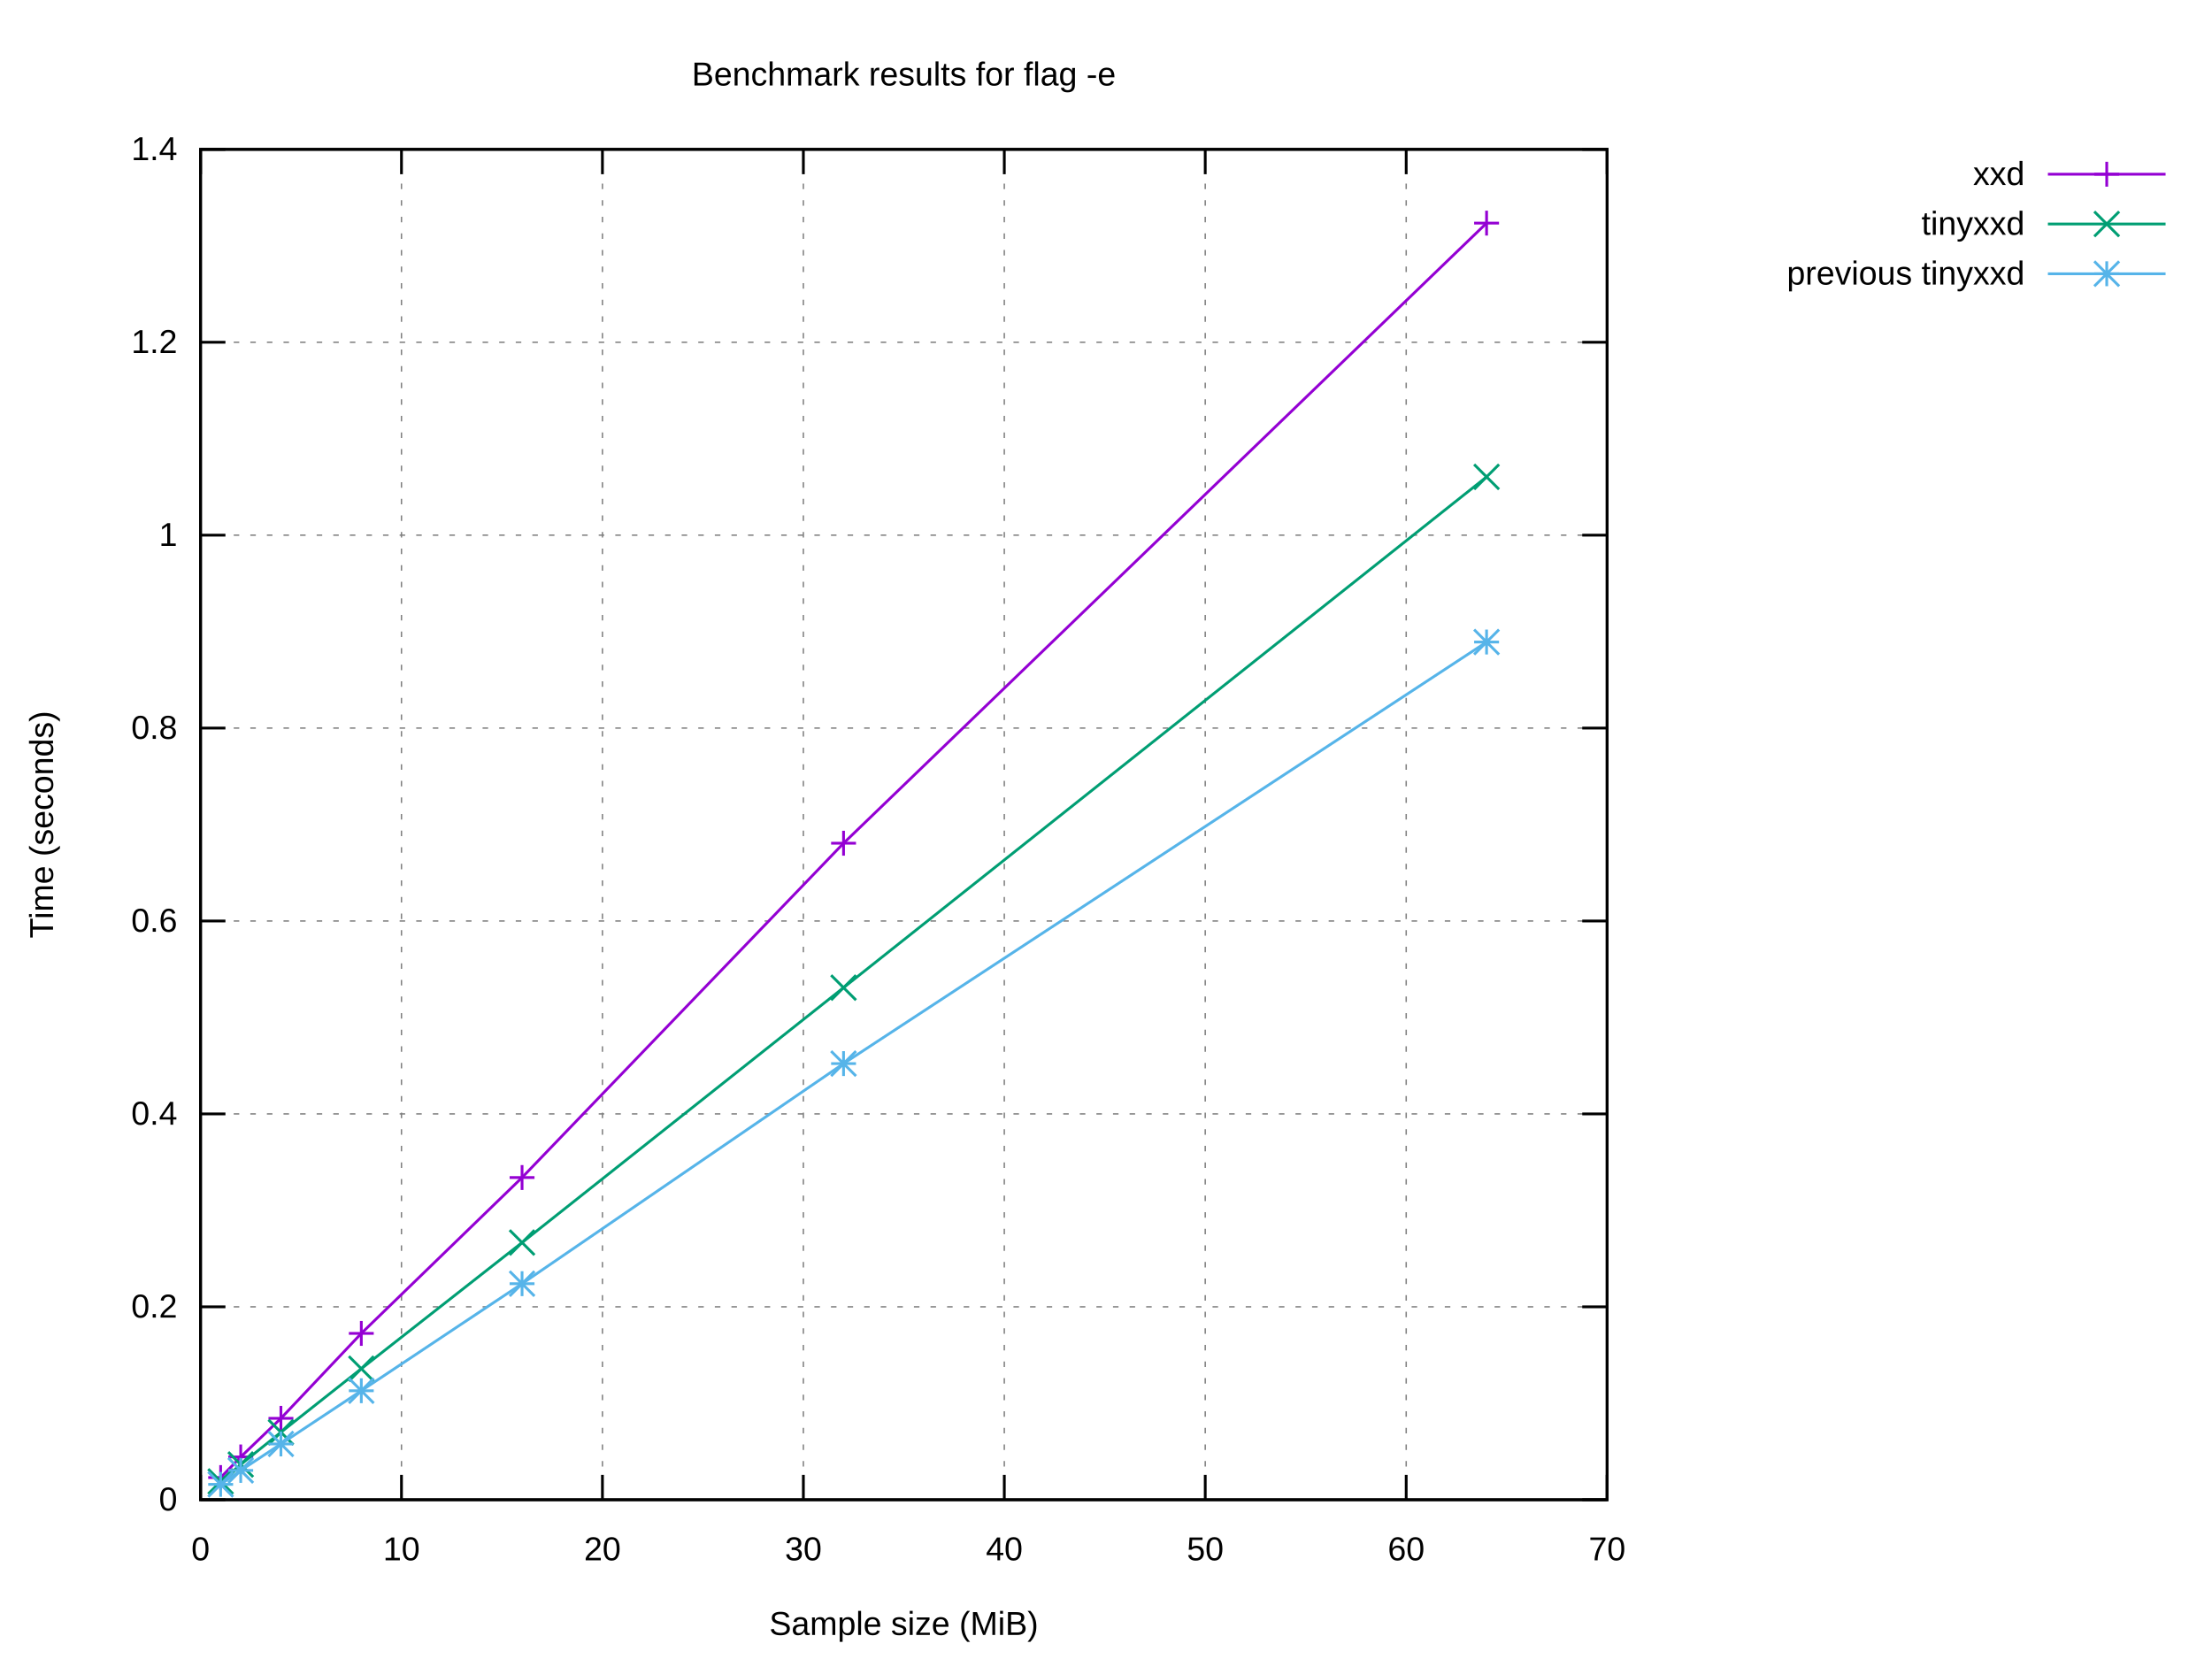
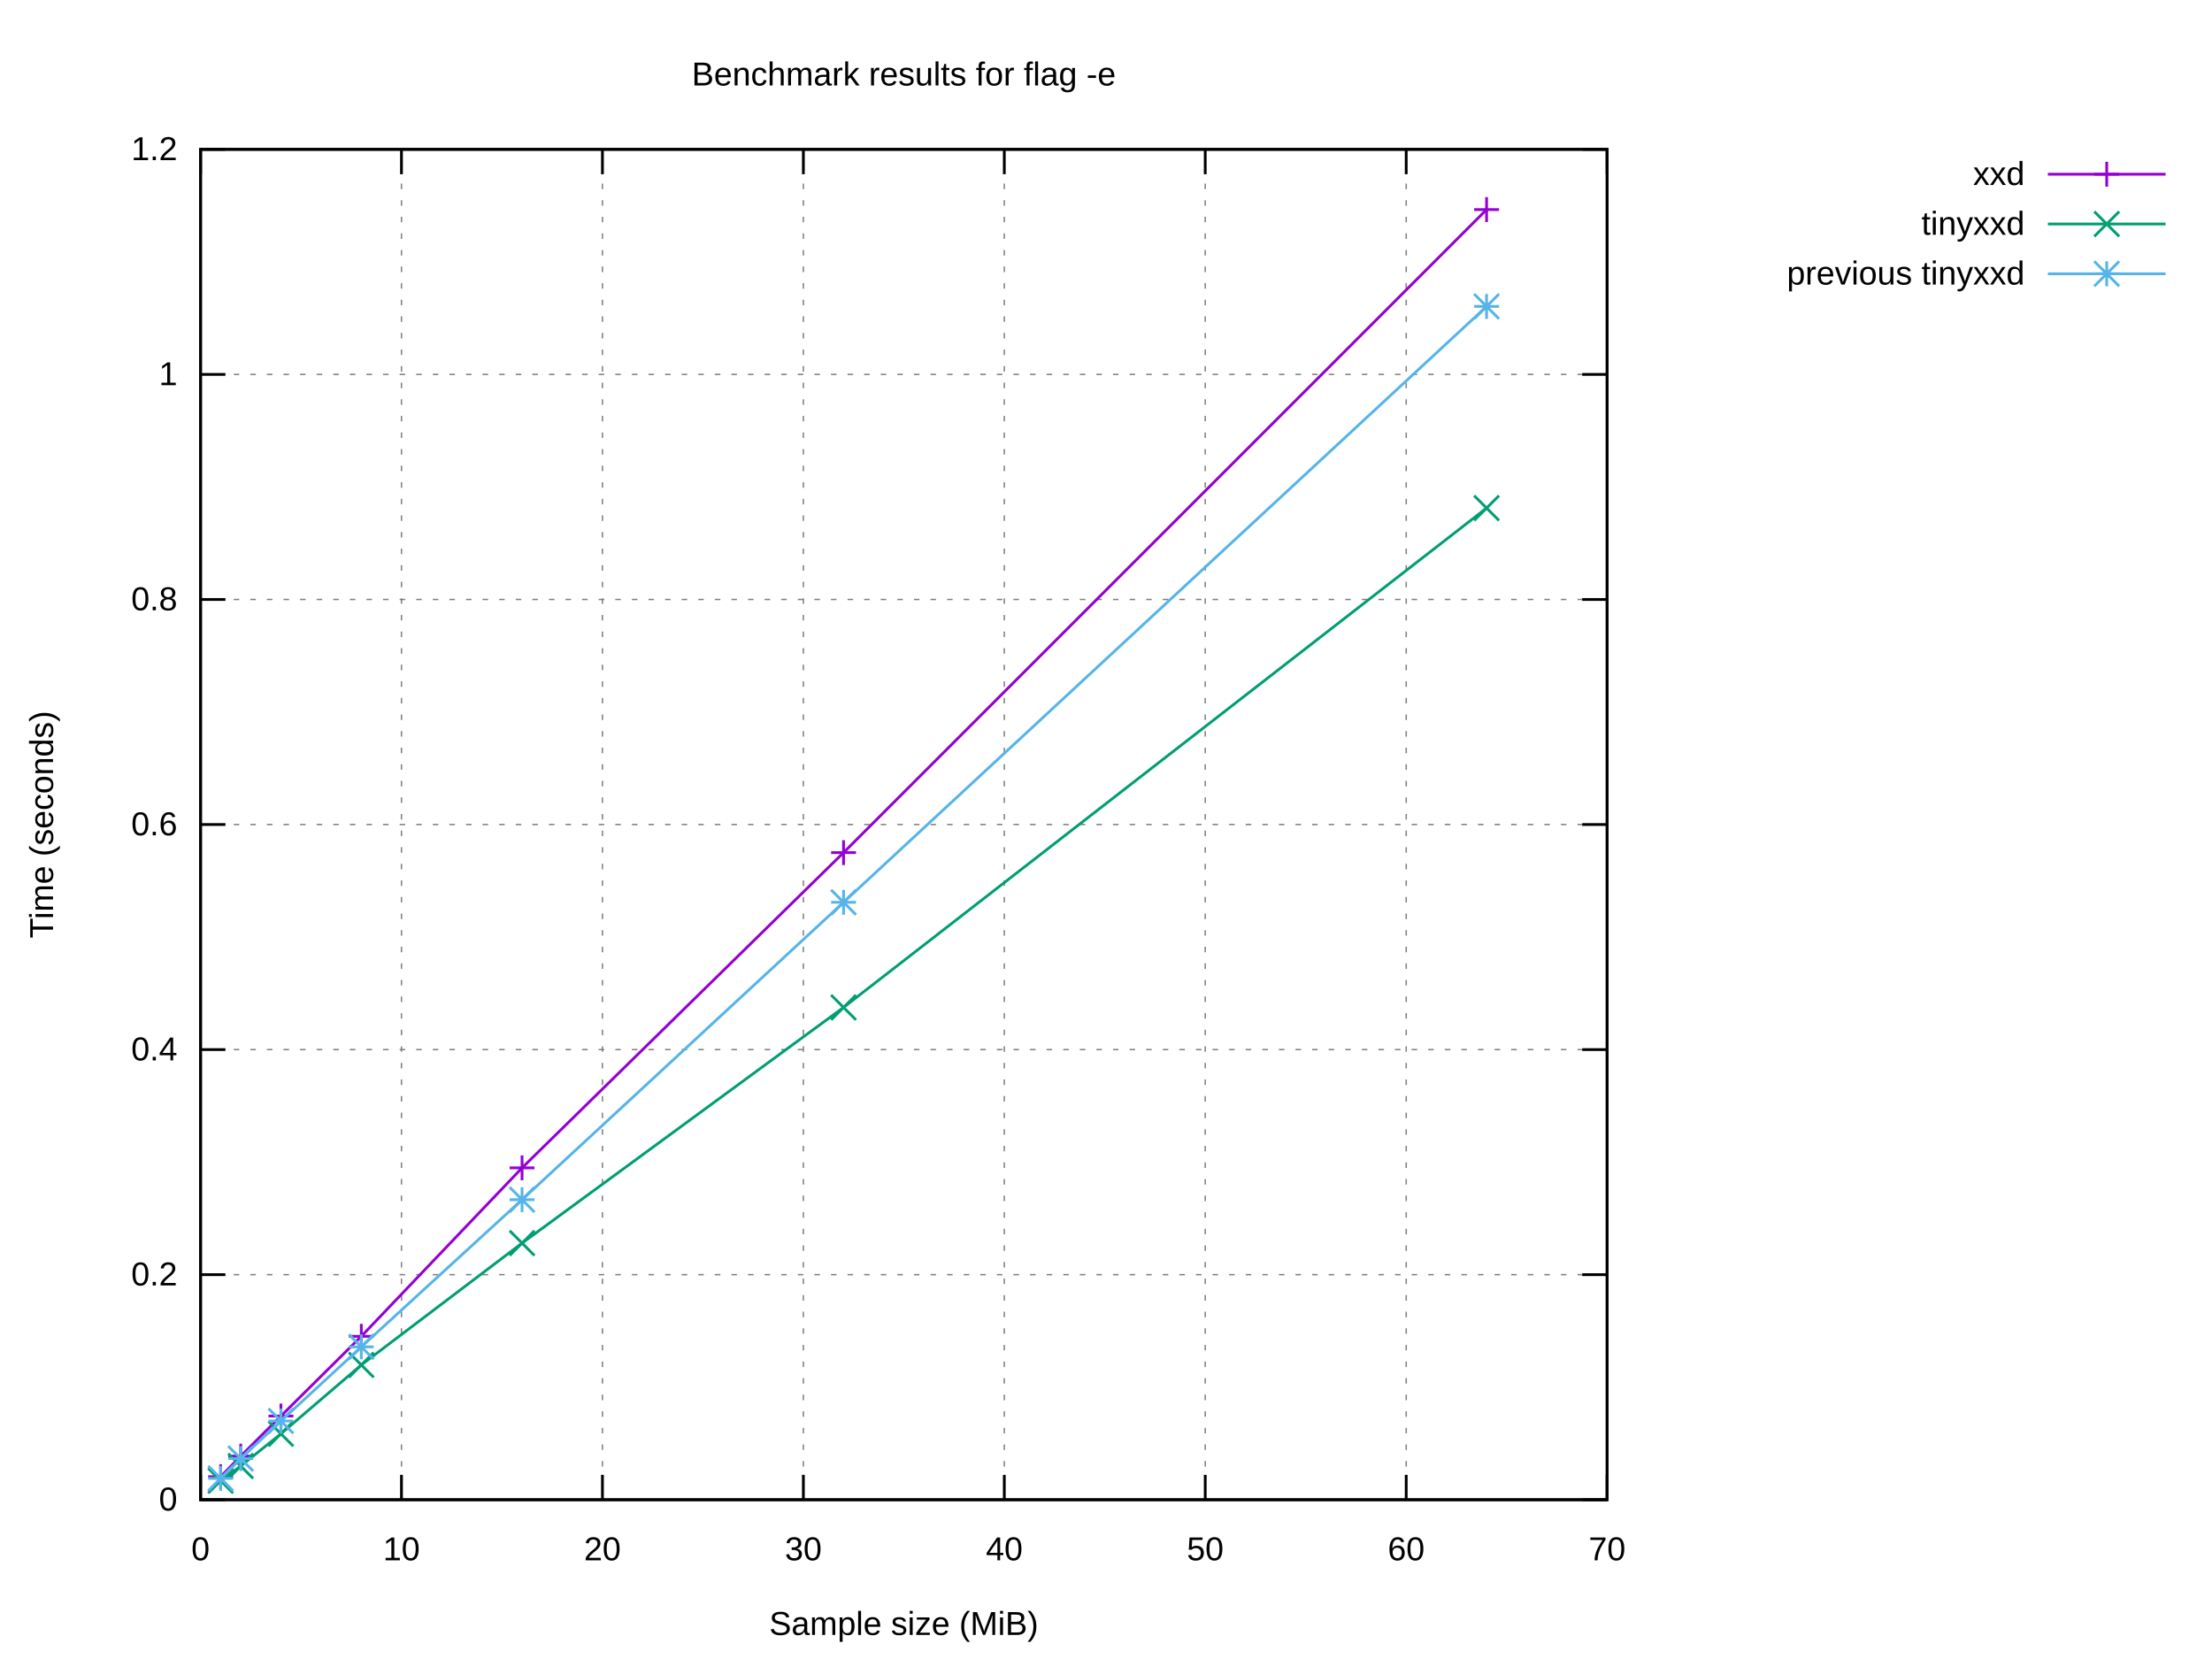
<svg xmlns="http://www.w3.org/2000/svg" xmlns:xlink="http://www.w3.org/1999/xlink" width="800" height="600" viewBox="0 0 800 600">
  <g id="gnuplot_canvas">
    <rect x="0" y="0" width="800" height="600" fill="#ffffff" />
    <defs>
      <circle id="gpDot" r="0.5" stroke-width="0.5" stroke="currentColor" />
      <path id="gpPt0" stroke-width="0.222" stroke="currentColor" d="M-1,0 h2 M0,-1 v2" />
      <path id="gpPt1" stroke-width="0.222" stroke="currentColor" d="M-1,-1 L1,1 M1,-1 L-1,1" />
      <path id="gpPt2" stroke-width="0.222" stroke="currentColor" d="M-1,0 L1,0 M0,-1 L0,1 M-1,-1 L1,1 M-1,1 L1,-1" />
      <rect id="gpPt3" stroke-width="0.222" stroke="currentColor" x="-1" y="-1" width="2" height="2" />
      <rect id="gpPt4" stroke-width="0.222" stroke="currentColor" fill="currentColor" x="-1" y="-1" width="2" height="2" />
      <circle id="gpPt5" stroke-width="0.222" stroke="currentColor" cx="0" cy="0" r="1" />
      <use xlink:href="#gpPt5" id="gpPt6" fill="currentColor" stroke="none" />
      <path id="gpPt7" stroke-width="0.222" stroke="currentColor" d="M0,-1.33 L-1.33,0.67 L1.33,0.67 z" />
      <use xlink:href="#gpPt7" id="gpPt8" fill="currentColor" stroke="none" />
      <use xlink:href="#gpPt7" id="gpPt9" stroke="currentColor" transform="rotate(180)" />
      <use xlink:href="#gpPt9" id="gpPt10" fill="currentColor" stroke="none" />
      <use xlink:href="#gpPt3" id="gpPt11" stroke="currentColor" transform="rotate(45)" />
      <use xlink:href="#gpPt11" id="gpPt12" fill="currentColor" stroke="none" />
      <path id="gpPt13" stroke-width="0.222" stroke="currentColor" d="M0,1.330 L1.265,0.411 L0.782,-1.067 L-0.782,-1.076 L-1.265,0.411 z" />
      <use xlink:href="#gpPt13" id="gpPt14" fill="currentColor" stroke="none" />
      <filter id="textbox" filterUnits="objectBoundingBox" x="0" y="0" height="1" width="1">
        <feFlood flood-color="#FFFFFF" flood-opacity="1" result="bgnd" />
        <feComposite in="SourceGraphic" in2="bgnd" operator="atop" />
      </filter>
      <filter id="greybox" filterUnits="objectBoundingBox" x="0" y="0" height="1" width="1">
        <feFlood flood-color="lightgrey" flood-opacity="1" result="grey" />
        <feComposite in="SourceGraphic" in2="grey" operator="atop" />
      </filter>
    </defs>
    <g fill="none" color="#FFFFFF" stroke="currentColor" stroke-width="1.00" stroke-linecap="butt" stroke-linejoin="miter">
</g>
    <g fill="none" color="black" stroke="currentColor" stroke-width="1.00" stroke-linecap="butt" stroke-linejoin="miter">
</g>
    <g fill="none" color="black" stroke="black" stroke-width="0.50" stroke-linecap="butt" stroke-linejoin="miter">
</g>
    <g fill="none" color="gray" stroke="currentColor" stroke-width="0.50" stroke-linecap="butt" stroke-linejoin="miter">
      <path stroke="gray" stroke-dasharray="2,4" class="gridline" d="M72.53,542.40 L581.24,542.40  " />
    </g>
    <g fill="none" color="gray" stroke="gray" stroke-width="1.00" stroke-linecap="butt" stroke-linejoin="miter">
</g>
    <g fill="none" color="black" stroke="currentColor" stroke-width="1.00" stroke-linecap="butt" stroke-linejoin="miter">
      <path stroke="black" d="M72.53,542.40 L81.53,542.40 M581.24,542.40 L572.24,542.40  " />
      <g transform="translate(64.14,546.30)" stroke="none" fill="black" font-family="Arial" font-size="12.00" text-anchor="end">
        <text>
          <tspan font-family="Arial"> 0</tspan>
        </text>
      </g>
    </g>
    <g fill="none" color="black" stroke="currentColor" stroke-width="1.00" stroke-linecap="butt" stroke-linejoin="miter">
</g>
    <g fill="none" color="black" stroke="black" stroke-width="0.50" stroke-linecap="butt" stroke-linejoin="miter">
</g>
    <g fill="none" color="gray" stroke="currentColor" stroke-width="0.50" stroke-linecap="butt" stroke-linejoin="miter">
-       <path stroke="gray" stroke-dasharray="2,4" class="gridline" d="M72.53,472.63 L581.24,472.63  " />
-     </g>
-     <g fill="none" color="gray" stroke="gray" stroke-width="1.00" stroke-linecap="butt" stroke-linejoin="miter">
- </g>
-     <g fill="none" color="black" stroke="currentColor" stroke-width="1.00" stroke-linecap="butt" stroke-linejoin="miter">
-       <path stroke="black" d="M72.53,472.63 L81.53,472.63 M581.24,472.63 L572.24,472.63  " />
-       <g transform="translate(64.14,476.53)" stroke="none" fill="black" font-family="Arial" font-size="12.00" text-anchor="end">
+       <path stroke="gray" stroke-dasharray="2,4" class="gridline" d="M72.53,461.00 L581.24,461.00  " />
+     </g>
+     <g fill="none" color="gray" stroke="gray" stroke-width="1.00" stroke-linecap="butt" stroke-linejoin="miter">
+ </g>
+     <g fill="none" color="black" stroke="currentColor" stroke-width="1.00" stroke-linecap="butt" stroke-linejoin="miter">
+       <path stroke="black" d="M72.53,461.00 L81.53,461.00 M581.24,461.00 L572.24,461.00  " />
+       <g transform="translate(64.14,464.90)" stroke="none" fill="black" font-family="Arial" font-size="12.00" text-anchor="end">
        <text>
          <tspan font-family="Arial"> 0.2</tspan>
        </text>
      </g>
    </g>
    <g fill="none" color="black" stroke="currentColor" stroke-width="1.00" stroke-linecap="butt" stroke-linejoin="miter">
</g>
    <g fill="none" color="black" stroke="black" stroke-width="0.50" stroke-linecap="butt" stroke-linejoin="miter">
</g>
    <g fill="none" color="gray" stroke="currentColor" stroke-width="0.50" stroke-linecap="butt" stroke-linejoin="miter">
-       <path stroke="gray" stroke-dasharray="2,4" class="gridline" d="M72.53,402.86 L581.24,402.86  " />
-     </g>
-     <g fill="none" color="gray" stroke="gray" stroke-width="1.00" stroke-linecap="butt" stroke-linejoin="miter">
- </g>
-     <g fill="none" color="black" stroke="currentColor" stroke-width="1.00" stroke-linecap="butt" stroke-linejoin="miter">
-       <path stroke="black" d="M72.53,402.86 L81.53,402.86 M581.24,402.86 L572.24,402.86  " />
-       <g transform="translate(64.14,406.76)" stroke="none" fill="black" font-family="Arial" font-size="12.00" text-anchor="end">
+       <path stroke="gray" stroke-dasharray="2,4" class="gridline" d="M72.53,379.60 L581.24,379.60  " />
+     </g>
+     <g fill="none" color="gray" stroke="gray" stroke-width="1.00" stroke-linecap="butt" stroke-linejoin="miter">
+ </g>
+     <g fill="none" color="black" stroke="currentColor" stroke-width="1.00" stroke-linecap="butt" stroke-linejoin="miter">
+       <path stroke="black" d="M72.53,379.60 L81.53,379.60 M581.24,379.60 L572.24,379.60  " />
+       <g transform="translate(64.14,383.50)" stroke="none" fill="black" font-family="Arial" font-size="12.00" text-anchor="end">
        <text>
          <tspan font-family="Arial"> 0.4</tspan>
        </text>
      </g>
    </g>
    <g fill="none" color="black" stroke="currentColor" stroke-width="1.00" stroke-linecap="butt" stroke-linejoin="miter">
</g>
    <g fill="none" color="black" stroke="black" stroke-width="0.50" stroke-linecap="butt" stroke-linejoin="miter">
</g>
    <g fill="none" color="gray" stroke="currentColor" stroke-width="0.50" stroke-linecap="butt" stroke-linejoin="miter">
-       <path stroke="gray" stroke-dasharray="2,4" class="gridline" d="M72.53,333.09 L581.24,333.09  " />
-     </g>
-     <g fill="none" color="gray" stroke="gray" stroke-width="1.00" stroke-linecap="butt" stroke-linejoin="miter">
- </g>
-     <g fill="none" color="black" stroke="currentColor" stroke-width="1.00" stroke-linecap="butt" stroke-linejoin="miter">
-       <path stroke="black" d="M72.53,333.09 L81.53,333.09 M581.24,333.09 L572.24,333.09  " />
-       <g transform="translate(64.14,336.99)" stroke="none" fill="black" font-family="Arial" font-size="12.00" text-anchor="end">
+       <path stroke="gray" stroke-dasharray="2,4" class="gridline" d="M72.53,298.20 L581.24,298.20  " />
+     </g>
+     <g fill="none" color="gray" stroke="gray" stroke-width="1.00" stroke-linecap="butt" stroke-linejoin="miter">
+ </g>
+     <g fill="none" color="black" stroke="currentColor" stroke-width="1.00" stroke-linecap="butt" stroke-linejoin="miter">
+       <path stroke="black" d="M72.53,298.20 L81.53,298.20 M581.24,298.20 L572.24,298.20  " />
+       <g transform="translate(64.14,302.10)" stroke="none" fill="black" font-family="Arial" font-size="12.00" text-anchor="end">
        <text>
          <tspan font-family="Arial"> 0.6</tspan>
        </text>
      </g>
    </g>
    <g fill="none" color="black" stroke="currentColor" stroke-width="1.00" stroke-linecap="butt" stroke-linejoin="miter">
</g>
    <g fill="none" color="black" stroke="black" stroke-width="0.50" stroke-linecap="butt" stroke-linejoin="miter">
</g>
    <g fill="none" color="gray" stroke="currentColor" stroke-width="0.50" stroke-linecap="butt" stroke-linejoin="miter">
-       <path stroke="gray" stroke-dasharray="2,4" class="gridline" d="M72.53,263.32 L581.24,263.32  " />
-     </g>
-     <g fill="none" color="gray" stroke="gray" stroke-width="1.00" stroke-linecap="butt" stroke-linejoin="miter">
- </g>
-     <g fill="none" color="black" stroke="currentColor" stroke-width="1.00" stroke-linecap="butt" stroke-linejoin="miter">
-       <path stroke="black" d="M72.53,263.32 L81.53,263.32 M581.24,263.32 L572.24,263.32  " />
-       <g transform="translate(64.14,267.22)" stroke="none" fill="black" font-family="Arial" font-size="12.00" text-anchor="end">
+       <path stroke="gray" stroke-dasharray="2,4" class="gridline" d="M72.53,216.81 L581.24,216.81  " />
+     </g>
+     <g fill="none" color="gray" stroke="gray" stroke-width="1.00" stroke-linecap="butt" stroke-linejoin="miter">
+ </g>
+     <g fill="none" color="black" stroke="currentColor" stroke-width="1.00" stroke-linecap="butt" stroke-linejoin="miter">
+       <path stroke="black" d="M72.53,216.81 L81.53,216.81 M581.24,216.81 L572.24,216.81  " />
+       <g transform="translate(64.14,220.71)" stroke="none" fill="black" font-family="Arial" font-size="12.00" text-anchor="end">
        <text>
          <tspan font-family="Arial"> 0.8</tspan>
        </text>
      </g>
    </g>
    <g fill="none" color="black" stroke="currentColor" stroke-width="1.00" stroke-linecap="butt" stroke-linejoin="miter">
</g>
    <g fill="none" color="black" stroke="black" stroke-width="0.50" stroke-linecap="butt" stroke-linejoin="miter">
</g>
    <g fill="none" color="gray" stroke="currentColor" stroke-width="0.50" stroke-linecap="butt" stroke-linejoin="miter">
-       <path stroke="gray" stroke-dasharray="2,4" class="gridline" d="M72.53,193.55 L581.24,193.55  " />
-     </g>
-     <g fill="none" color="gray" stroke="gray" stroke-width="1.00" stroke-linecap="butt" stroke-linejoin="miter">
- </g>
-     <g fill="none" color="black" stroke="currentColor" stroke-width="1.00" stroke-linecap="butt" stroke-linejoin="miter">
-       <path stroke="black" d="M72.53,193.55 L81.53,193.55 M581.24,193.55 L572.24,193.55  " />
-       <g transform="translate(64.14,197.45)" stroke="none" fill="black" font-family="Arial" font-size="12.00" text-anchor="end">
+       <path stroke="gray" stroke-dasharray="2,4" class="gridline" d="M72.53,135.41 L581.24,135.41  " />
+     </g>
+     <g fill="none" color="gray" stroke="gray" stroke-width="1.00" stroke-linecap="butt" stroke-linejoin="miter">
+ </g>
+     <g fill="none" color="black" stroke="currentColor" stroke-width="1.00" stroke-linecap="butt" stroke-linejoin="miter">
+       <path stroke="black" d="M72.53,135.41 L81.53,135.41 M581.24,135.41 L572.24,135.41  " />
+       <g transform="translate(64.14,139.31)" stroke="none" fill="black" font-family="Arial" font-size="12.00" text-anchor="end">
        <text>
          <tspan font-family="Arial"> 1</tspan>
-         </text>
-       </g>
-     </g>
-     <g fill="none" color="black" stroke="currentColor" stroke-width="1.00" stroke-linecap="butt" stroke-linejoin="miter">
- </g>
-     <g fill="none" color="black" stroke="black" stroke-width="0.50" stroke-linecap="butt" stroke-linejoin="miter">
- </g>
-     <g fill="none" color="gray" stroke="currentColor" stroke-width="0.50" stroke-linecap="butt" stroke-linejoin="miter">
-       <path stroke="gray" stroke-dasharray="2,4" class="gridline" d="M72.53,123.78 L581.24,123.78  " />
-     </g>
-     <g fill="none" color="gray" stroke="gray" stroke-width="1.00" stroke-linecap="butt" stroke-linejoin="miter">
- </g>
-     <g fill="none" color="black" stroke="currentColor" stroke-width="1.00" stroke-linecap="butt" stroke-linejoin="miter">
-       <path stroke="black" d="M72.53,123.78 L81.53,123.78 M581.24,123.78 L572.24,123.78  " />
-       <g transform="translate(64.14,127.68)" stroke="none" fill="black" font-family="Arial" font-size="12.00" text-anchor="end">
-         <text>
-           <tspan font-family="Arial"> 1.2</tspan>
        </text>
      </g>
    </g>
    <g fill="none" color="black" stroke="currentColor" stroke-width="1.00" stroke-linecap="butt" stroke-linejoin="miter">
</g>
    <g fill="none" color="black" stroke="black" stroke-width="0.50" stroke-linecap="butt" stroke-linejoin="miter">
</g>
    <g fill="none" color="gray" stroke="currentColor" stroke-width="0.50" stroke-linecap="butt" stroke-linejoin="miter">
      <path stroke="gray" stroke-dasharray="2,4" class="gridline" d="M72.53,54.01 L581.24,54.01  " />
    </g>
    <g fill="none" color="gray" stroke="gray" stroke-width="1.00" stroke-linecap="butt" stroke-linejoin="miter">
</g>
    <g fill="none" color="black" stroke="currentColor" stroke-width="1.00" stroke-linecap="butt" stroke-linejoin="miter">
      <path stroke="black" d="M72.53,54.01 L81.53,54.01 M581.24,54.01 L572.24,54.01  " />
      <g transform="translate(64.14,57.91)" stroke="none" fill="black" font-family="Arial" font-size="12.00" text-anchor="end">
        <text>
-           <tspan font-family="Arial"> 1.4</tspan>
+           <tspan font-family="Arial"> 1.2</tspan>
        </text>
      </g>
    </g>
    <g fill="none" color="black" stroke="currentColor" stroke-width="1.00" stroke-linecap="butt" stroke-linejoin="miter">
</g>
    <g fill="none" color="black" stroke="black" stroke-width="0.50" stroke-linecap="butt" stroke-linejoin="miter">
</g>
    <g fill="none" color="gray" stroke="currentColor" stroke-width="0.50" stroke-linecap="butt" stroke-linejoin="miter">
      <path stroke="gray" stroke-dasharray="2,4" class="gridline" d="M72.53,542.40 L72.53,54.01  " />
    </g>
    <g fill="none" color="gray" stroke="gray" stroke-width="1.00" stroke-linecap="butt" stroke-linejoin="miter">
</g>
    <g fill="none" color="black" stroke="currentColor" stroke-width="1.00" stroke-linecap="butt" stroke-linejoin="miter">
      <path stroke="black" d="M72.53,542.40 L72.53,533.40 M72.53,54.01 L72.53,63.01  " />
      <g transform="translate(72.53,564.30)" stroke="none" fill="black" font-family="Arial" font-size="12.00" text-anchor="middle">
        <text>
          <tspan font-family="Arial"> 0</tspan>
        </text>
      </g>
    </g>
    <g fill="none" color="black" stroke="currentColor" stroke-width="1.00" stroke-linecap="butt" stroke-linejoin="miter">
</g>
    <g fill="none" color="black" stroke="black" stroke-width="0.50" stroke-linecap="butt" stroke-linejoin="miter">
</g>
    <g fill="none" color="gray" stroke="currentColor" stroke-width="0.50" stroke-linecap="butt" stroke-linejoin="miter">
      <path stroke="gray" stroke-dasharray="2,4" class="gridline" d="M145.20,542.40 L145.20,54.01  " />
    </g>
    <g fill="none" color="gray" stroke="gray" stroke-width="1.00" stroke-linecap="butt" stroke-linejoin="miter">
</g>
    <g fill="none" color="black" stroke="currentColor" stroke-width="1.00" stroke-linecap="butt" stroke-linejoin="miter">
      <path stroke="black" d="M145.20,542.40 L145.20,533.40 M145.20,54.01 L145.20,63.01  " />
      <g transform="translate(145.20,564.30)" stroke="none" fill="black" font-family="Arial" font-size="12.00" text-anchor="middle">
        <text>
          <tspan font-family="Arial"> 10</tspan>
        </text>
      </g>
    </g>
    <g fill="none" color="black" stroke="currentColor" stroke-width="1.00" stroke-linecap="butt" stroke-linejoin="miter">
</g>
    <g fill="none" color="black" stroke="black" stroke-width="0.50" stroke-linecap="butt" stroke-linejoin="miter">
</g>
    <g fill="none" color="gray" stroke="currentColor" stroke-width="0.50" stroke-linecap="butt" stroke-linejoin="miter">
      <path stroke="gray" stroke-dasharray="2,4" class="gridline" d="M217.88,542.40 L217.88,54.01  " />
    </g>
    <g fill="none" color="gray" stroke="gray" stroke-width="1.00" stroke-linecap="butt" stroke-linejoin="miter">
</g>
    <g fill="none" color="black" stroke="currentColor" stroke-width="1.00" stroke-linecap="butt" stroke-linejoin="miter">
      <path stroke="black" d="M217.88,542.40 L217.88,533.40 M217.88,54.01 L217.88,63.01  " />
      <g transform="translate(217.88,564.30)" stroke="none" fill="black" font-family="Arial" font-size="12.00" text-anchor="middle">
        <text>
          <tspan font-family="Arial"> 20</tspan>
        </text>
      </g>
    </g>
    <g fill="none" color="black" stroke="currentColor" stroke-width="1.00" stroke-linecap="butt" stroke-linejoin="miter">
</g>
    <g fill="none" color="black" stroke="black" stroke-width="0.50" stroke-linecap="butt" stroke-linejoin="miter">
</g>
    <g fill="none" color="gray" stroke="currentColor" stroke-width="0.50" stroke-linecap="butt" stroke-linejoin="miter">
      <path stroke="gray" stroke-dasharray="2,4" class="gridline" d="M290.55,542.40 L290.55,54.01  " />
    </g>
    <g fill="none" color="gray" stroke="gray" stroke-width="1.00" stroke-linecap="butt" stroke-linejoin="miter">
</g>
    <g fill="none" color="black" stroke="currentColor" stroke-width="1.00" stroke-linecap="butt" stroke-linejoin="miter">
      <path stroke="black" d="M290.55,542.40 L290.55,533.40 M290.55,54.01 L290.55,63.01  " />
      <g transform="translate(290.55,564.30)" stroke="none" fill="black" font-family="Arial" font-size="12.00" text-anchor="middle">
        <text>
          <tspan font-family="Arial"> 30</tspan>
        </text>
      </g>
    </g>
    <g fill="none" color="black" stroke="currentColor" stroke-width="1.00" stroke-linecap="butt" stroke-linejoin="miter">
</g>
    <g fill="none" color="black" stroke="black" stroke-width="0.50" stroke-linecap="butt" stroke-linejoin="miter">
</g>
    <g fill="none" color="gray" stroke="currentColor" stroke-width="0.50" stroke-linecap="butt" stroke-linejoin="miter">
      <path stroke="gray" stroke-dasharray="2,4" class="gridline" d="M363.22,542.40 L363.22,54.01  " />
    </g>
    <g fill="none" color="gray" stroke="gray" stroke-width="1.00" stroke-linecap="butt" stroke-linejoin="miter">
</g>
    <g fill="none" color="black" stroke="currentColor" stroke-width="1.00" stroke-linecap="butt" stroke-linejoin="miter">
      <path stroke="black" d="M363.22,542.40 L363.22,533.40 M363.22,54.01 L363.22,63.01  " />
      <g transform="translate(363.22,564.30)" stroke="none" fill="black" font-family="Arial" font-size="12.00" text-anchor="middle">
        <text>
          <tspan font-family="Arial"> 40</tspan>
        </text>
      </g>
    </g>
    <g fill="none" color="black" stroke="currentColor" stroke-width="1.00" stroke-linecap="butt" stroke-linejoin="miter">
</g>
    <g fill="none" color="black" stroke="black" stroke-width="0.50" stroke-linecap="butt" stroke-linejoin="miter">
</g>
    <g fill="none" color="gray" stroke="currentColor" stroke-width="0.50" stroke-linecap="butt" stroke-linejoin="miter">
      <path stroke="gray" stroke-dasharray="2,4" class="gridline" d="M435.89,542.40 L435.89,54.01  " />
    </g>
    <g fill="none" color="gray" stroke="gray" stroke-width="1.00" stroke-linecap="butt" stroke-linejoin="miter">
</g>
    <g fill="none" color="black" stroke="currentColor" stroke-width="1.00" stroke-linecap="butt" stroke-linejoin="miter">
      <path stroke="black" d="M435.89,542.40 L435.89,533.40 M435.89,54.01 L435.89,63.01  " />
      <g transform="translate(435.89,564.30)" stroke="none" fill="black" font-family="Arial" font-size="12.00" text-anchor="middle">
        <text>
          <tspan font-family="Arial"> 50</tspan>
        </text>
      </g>
    </g>
    <g fill="none" color="black" stroke="currentColor" stroke-width="1.00" stroke-linecap="butt" stroke-linejoin="miter">
</g>
    <g fill="none" color="black" stroke="black" stroke-width="0.50" stroke-linecap="butt" stroke-linejoin="miter">
</g>
    <g fill="none" color="gray" stroke="currentColor" stroke-width="0.50" stroke-linecap="butt" stroke-linejoin="miter">
      <path stroke="gray" stroke-dasharray="2,4" class="gridline" d="M508.57,542.40 L508.57,54.01  " />
    </g>
    <g fill="none" color="gray" stroke="gray" stroke-width="1.00" stroke-linecap="butt" stroke-linejoin="miter">
</g>
    <g fill="none" color="black" stroke="currentColor" stroke-width="1.00" stroke-linecap="butt" stroke-linejoin="miter">
      <path stroke="black" d="M508.57,542.40 L508.57,533.40 M508.57,54.01 L508.57,63.01  " />
      <g transform="translate(508.57,564.30)" stroke="none" fill="black" font-family="Arial" font-size="12.00" text-anchor="middle">
        <text>
          <tspan font-family="Arial"> 60</tspan>
        </text>
      </g>
    </g>
    <g fill="none" color="black" stroke="currentColor" stroke-width="1.00" stroke-linecap="butt" stroke-linejoin="miter">
</g>
    <g fill="none" color="black" stroke="black" stroke-width="0.50" stroke-linecap="butt" stroke-linejoin="miter">
</g>
    <g fill="none" color="gray" stroke="currentColor" stroke-width="0.50" stroke-linecap="butt" stroke-linejoin="miter">
      <path stroke="gray" stroke-dasharray="2,4" class="gridline" d="M581.24,542.40 L581.24,54.01  " />
    </g>
    <g fill="none" color="gray" stroke="gray" stroke-width="1.00" stroke-linecap="butt" stroke-linejoin="miter">
</g>
    <g fill="none" color="black" stroke="currentColor" stroke-width="1.00" stroke-linecap="butt" stroke-linejoin="miter">
      <path stroke="black" d="M581.24,542.40 L581.24,533.40 M581.24,54.01 L581.24,63.01  " />
      <g transform="translate(581.24,564.30)" stroke="none" fill="black" font-family="Arial" font-size="12.00" text-anchor="middle">
        <text>
          <tspan font-family="Arial"> 70</tspan>
        </text>
      </g>
    </g>
    <g fill="none" color="black" stroke="currentColor" stroke-width="1.00" stroke-linecap="butt" stroke-linejoin="miter">
</g>
    <g fill="none" color="black" stroke="currentColor" stroke-width="1.00" stroke-linecap="butt" stroke-linejoin="miter">
      <path stroke="black" d="M72.53,54.01 L72.53,542.40 L581.24,542.40 L581.24,54.01 L72.53,54.01 Z  " />
    </g>
    <g fill="none" color="black" stroke="currentColor" stroke-width="1.00" stroke-linecap="butt" stroke-linejoin="miter">
</g>
    <g id="gnuplot_plot_1">
      <g fill="none" color="black" stroke="currentColor" stroke-width="1.00" stroke-linecap="butt" stroke-linejoin="miter">
        <g transform="translate(732.26,66.91)" stroke="none" fill="black" font-family="Arial" font-size="12.00" text-anchor="end">
          <text>
            <tspan font-family="Arial">xxd</tspan>
          </text>
        </g>
      </g>
      <g fill="none" color="black" stroke="currentColor" stroke-width="1.00" stroke-linecap="butt" stroke-linejoin="miter">
-         <path stroke="rgb(148,   0, 211)" d="M740.65,63.01 L783.21,63.01 M537.64,80.69 L305.08,304.96 L188.81,425.87 L130.67,482.24 L101.60,512.96 L87.06,526.92   L79.80,534.38  " />
-         <use xlink:href="#gpPt0" transform="translate(537.64,80.69) scale(4.50)" color="rgb(148,   0, 211)" />
-         <use xlink:href="#gpPt0" transform="translate(305.08,304.96) scale(4.50)" color="rgb(148,   0, 211)" />
-         <use xlink:href="#gpPt0" transform="translate(188.81,425.87) scale(4.50)" color="rgb(148,   0, 211)" />
-         <use xlink:href="#gpPt0" transform="translate(130.67,482.24) scale(4.50)" color="rgb(148,   0, 211)" />
-         <use xlink:href="#gpPt0" transform="translate(101.60,512.96) scale(4.50)" color="rgb(148,   0, 211)" />
-         <use xlink:href="#gpPt0" transform="translate(87.06,526.92) scale(4.50)" color="rgb(148,   0, 211)" />
-         <use xlink:href="#gpPt0" transform="translate(79.80,534.38) scale(4.50)" color="rgb(148,   0, 211)" />
+         <path stroke="rgb(148,   0, 211)" d="M740.65,63.01 L783.21,63.01 M537.64,75.80 L305.08,308.36 L188.81,422.37 L130.67,483.30 L101.60,512.13 L87.06,526.63   L79.80,534.07  " />
+         <use xlink:href="#gpPt0" transform="translate(537.64,75.80) scale(4.50)" color="rgb(148,   0, 211)" />
+         <use xlink:href="#gpPt0" transform="translate(305.08,308.36) scale(4.50)" color="rgb(148,   0, 211)" />
+         <use xlink:href="#gpPt0" transform="translate(188.81,422.37) scale(4.50)" color="rgb(148,   0, 211)" />
+         <use xlink:href="#gpPt0" transform="translate(130.67,483.30) scale(4.50)" color="rgb(148,   0, 211)" />
+         <use xlink:href="#gpPt0" transform="translate(101.60,512.13) scale(4.50)" color="rgb(148,   0, 211)" />
+         <use xlink:href="#gpPt0" transform="translate(87.06,526.63) scale(4.50)" color="rgb(148,   0, 211)" />
+         <use xlink:href="#gpPt0" transform="translate(79.80,534.07) scale(4.50)" color="rgb(148,   0, 211)" />
        <use xlink:href="#gpPt0" transform="translate(761.93,63.01) scale(4.50)" color="rgb(148,   0, 211)" />
      </g>
    </g>
    <g id="gnuplot_plot_2">
      <g fill="none" color="black" stroke="currentColor" stroke-width="1.00" stroke-linecap="butt" stroke-linejoin="miter">
        <g transform="translate(732.26,84.91)" stroke="none" fill="black" font-family="Arial" font-size="12.00" text-anchor="end">
          <text>
            <tspan font-family="Arial">tinyxxd</tspan>
          </text>
        </g>
      </g>
      <g fill="none" color="black" stroke="currentColor" stroke-width="1.00" stroke-linecap="butt" stroke-linejoin="miter">
-         <path stroke="rgb(  0, 158, 115)" d="M740.65,81.01 L783.21,81.01 M537.64,172.47 L305.08,357.20 L188.81,449.39 L130.67,495.01 L101.60,517.99 L87.06,529.66   L79.80,535.79  " />
-         <use xlink:href="#gpPt1" transform="translate(537.64,172.47) scale(4.50)" color="rgb(  0, 158, 115)" />
-         <use xlink:href="#gpPt1" transform="translate(305.08,357.20) scale(4.50)" color="rgb(  0, 158, 115)" />
-         <use xlink:href="#gpPt1" transform="translate(188.81,449.39) scale(4.50)" color="rgb(  0, 158, 115)" />
-         <use xlink:href="#gpPt1" transform="translate(130.67,495.01) scale(4.50)" color="rgb(  0, 158, 115)" />
-         <use xlink:href="#gpPt1" transform="translate(101.60,517.99) scale(4.50)" color="rgb(  0, 158, 115)" />
-         <use xlink:href="#gpPt1" transform="translate(87.06,529.66) scale(4.50)" color="rgb(  0, 158, 115)" />
-         <use xlink:href="#gpPt1" transform="translate(79.80,535.79) scale(4.50)" color="rgb(  0, 158, 115)" />
+         <path stroke="rgb(  0, 158, 115)" d="M740.65,81.01 L783.21,81.01 M537.64,183.75 L305.08,364.35 L188.81,449.59 L130.67,493.65 L101.60,518.55 L87.06,530.22   L79.80,535.52  " />
+         <use xlink:href="#gpPt1" transform="translate(537.64,183.75) scale(4.50)" color="rgb(  0, 158, 115)" />
+         <use xlink:href="#gpPt1" transform="translate(305.08,364.35) scale(4.50)" color="rgb(  0, 158, 115)" />
+         <use xlink:href="#gpPt1" transform="translate(188.81,449.59) scale(4.50)" color="rgb(  0, 158, 115)" />
+         <use xlink:href="#gpPt1" transform="translate(130.67,493.65) scale(4.50)" color="rgb(  0, 158, 115)" />
+         <use xlink:href="#gpPt1" transform="translate(101.60,518.55) scale(4.50)" color="rgb(  0, 158, 115)" />
+         <use xlink:href="#gpPt1" transform="translate(87.06,530.22) scale(4.50)" color="rgb(  0, 158, 115)" />
+         <use xlink:href="#gpPt1" transform="translate(79.80,535.52) scale(4.50)" color="rgb(  0, 158, 115)" />
        <use xlink:href="#gpPt1" transform="translate(761.93,81.01) scale(4.50)" color="rgb(  0, 158, 115)" />
      </g>
    </g>
    <g id="gnuplot_plot_3">
      <g fill="none" color="black" stroke="currentColor" stroke-width="1.00" stroke-linecap="butt" stroke-linejoin="miter">
        <g transform="translate(732.26,102.91)" stroke="none" fill="black" font-family="Arial" font-size="12.00" text-anchor="end">
          <text>
            <tspan font-family="Arial">previous tinyxxd</tspan>
          </text>
        </g>
      </g>
      <g fill="none" color="black" stroke="currentColor" stroke-width="1.00" stroke-linecap="butt" stroke-linejoin="miter">
-         <path stroke="rgb( 86, 180, 233)" d="M740.65,99.01 L783.21,99.01 M537.64,232.20 L305.08,384.66 L188.81,464.26 L130.67,502.98 L101.60,522.22 L87.06,531.80   L79.80,536.84  " />
-         <use xlink:href="#gpPt2" transform="translate(537.64,232.20) scale(4.50)" color="rgb( 86, 180, 233)" />
-         <use xlink:href="#gpPt2" transform="translate(305.08,384.66) scale(4.50)" color="rgb( 86, 180, 233)" />
-         <use xlink:href="#gpPt2" transform="translate(188.81,464.26) scale(4.50)" color="rgb( 86, 180, 233)" />
-         <use xlink:href="#gpPt2" transform="translate(130.67,502.98) scale(4.50)" color="rgb( 86, 180, 233)" />
-         <use xlink:href="#gpPt2" transform="translate(101.60,522.22) scale(4.50)" color="rgb( 86, 180, 233)" />
-         <use xlink:href="#gpPt2" transform="translate(87.06,531.80) scale(4.50)" color="rgb( 86, 180, 233)" />
-         <use xlink:href="#gpPt2" transform="translate(79.80,536.84) scale(4.50)" color="rgb( 86, 180, 233)" />
+         <path stroke="rgb( 86, 180, 233)" d="M740.65,99.01 L783.21,99.01 M537.64,110.82 L305.08,326.33 L188.81,433.88 L130.67,487.11 L101.60,513.92 L87.06,527.53   L79.80,534.68  " />
+         <use xlink:href="#gpPt2" transform="translate(537.64,110.82) scale(4.50)" color="rgb( 86, 180, 233)" />
+         <use xlink:href="#gpPt2" transform="translate(305.08,326.33) scale(4.50)" color="rgb( 86, 180, 233)" />
+         <use xlink:href="#gpPt2" transform="translate(188.81,433.88) scale(4.50)" color="rgb( 86, 180, 233)" />
+         <use xlink:href="#gpPt2" transform="translate(130.67,487.11) scale(4.50)" color="rgb( 86, 180, 233)" />
+         <use xlink:href="#gpPt2" transform="translate(101.60,513.92) scale(4.50)" color="rgb( 86, 180, 233)" />
+         <use xlink:href="#gpPt2" transform="translate(87.06,527.53) scale(4.50)" color="rgb( 86, 180, 233)" />
+         <use xlink:href="#gpPt2" transform="translate(79.80,534.68) scale(4.50)" color="rgb( 86, 180, 233)" />
        <use xlink:href="#gpPt2" transform="translate(761.93,99.01) scale(4.50)" color="rgb( 86, 180, 233)" />
      </g>
    </g>
    <g fill="none" color="#FFFFFF" stroke="rgb( 86, 180, 233)" stroke-width="2.00" stroke-linecap="butt" stroke-linejoin="miter">
</g>
    <g fill="none" color="black" stroke="currentColor" stroke-width="2.00" stroke-linecap="butt" stroke-linejoin="miter">
</g>
    <g fill="none" color="black" stroke="black" stroke-width="1.00" stroke-linecap="butt" stroke-linejoin="miter">
</g>
    <g fill="none" color="black" stroke="currentColor" stroke-width="1.00" stroke-linecap="butt" stroke-linejoin="miter">
      <path stroke="black" d="M72.53,54.01 L72.53,542.40 L581.24,542.40 L581.24,54.01 L72.53,54.01 Z  " />
      <g transform="translate(19.18,298.21) rotate(270.00)" stroke="none" fill="black" font-family="Arial" font-size="12.00" text-anchor="middle">
        <text>
          <tspan font-family="Arial">Time (seconds)</tspan>
        </text>
      </g>
    </g>
    <g fill="none" color="black" stroke="currentColor" stroke-width="1.00" stroke-linecap="butt" stroke-linejoin="miter">
      <g transform="translate(326.88,591.30)" stroke="none" fill="black" font-family="Arial" font-size="12.00" text-anchor="middle">
        <text>
          <tspan font-family="Arial">Sample size (MiB)</tspan>
        </text>
      </g>
    </g>
    <g fill="none" color="black" stroke="currentColor" stroke-width="1.00" stroke-linecap="butt" stroke-linejoin="miter">
</g>
    <g fill="none" color="black" stroke="currentColor" stroke-width="1.00" stroke-linecap="butt" stroke-linejoin="miter">
      <g transform="translate(326.88,30.91)" stroke="none" fill="black" font-family="Arial" font-size="12.00" text-anchor="middle">
        <text>
          <tspan font-family="Arial">Benchmark results for flag -e</tspan>
        </text>
      </g>
    </g>
    <g fill="none" color="black" stroke="currentColor" stroke-width="1.00" stroke-linecap="butt" stroke-linejoin="miter">
</g>
  </g>
</svg>
